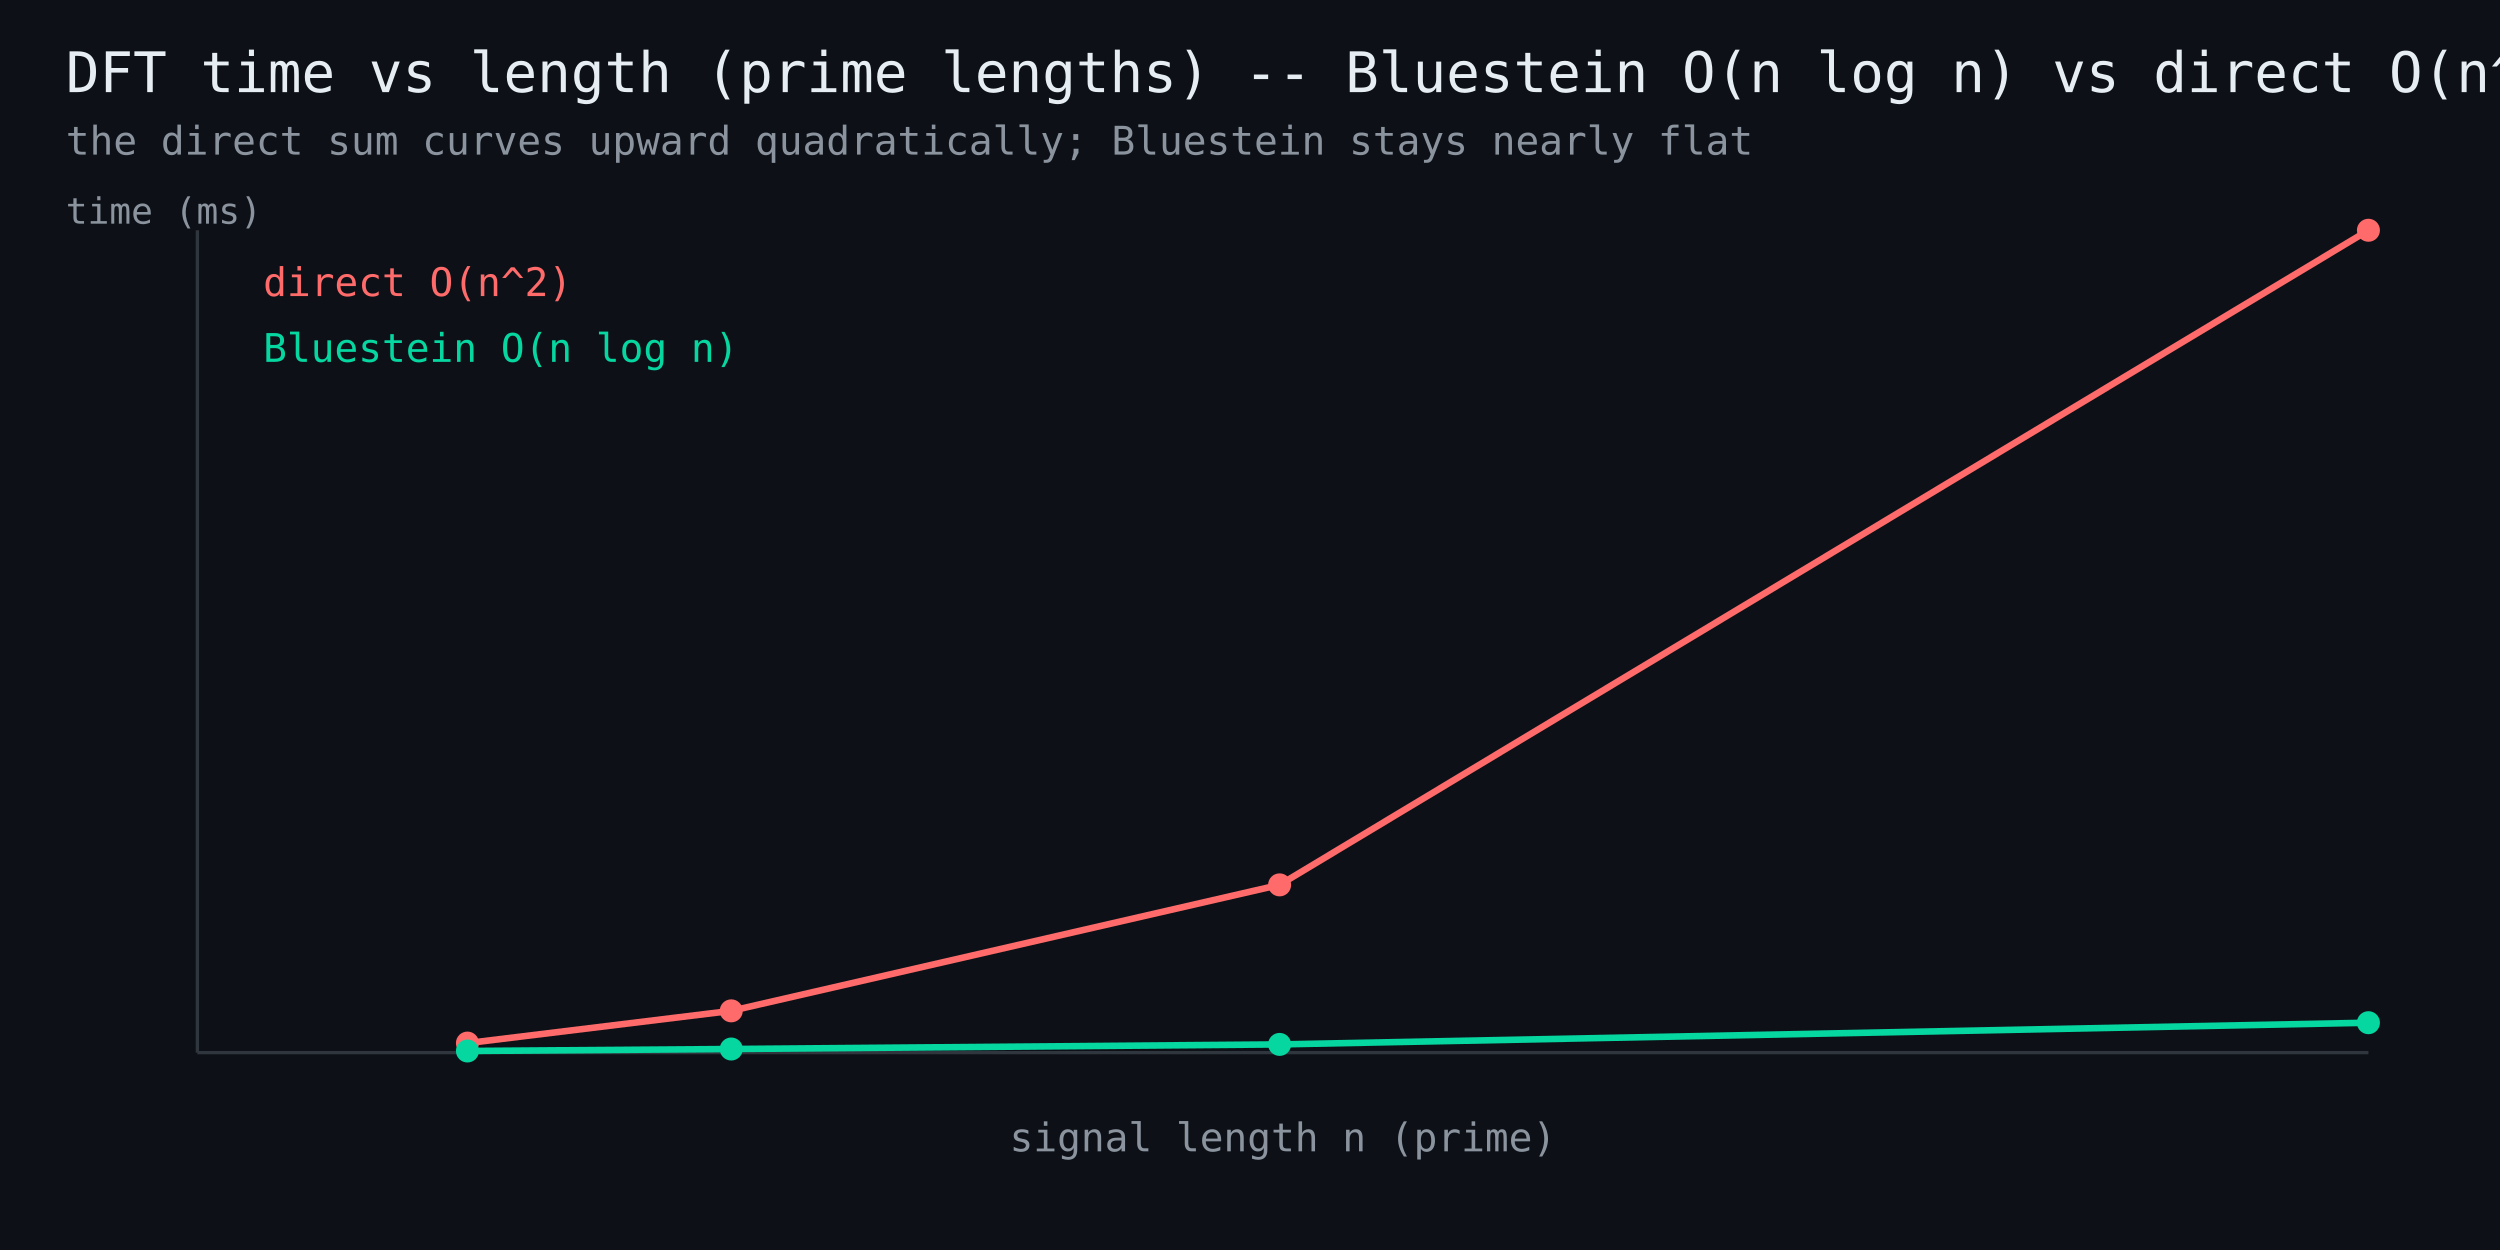
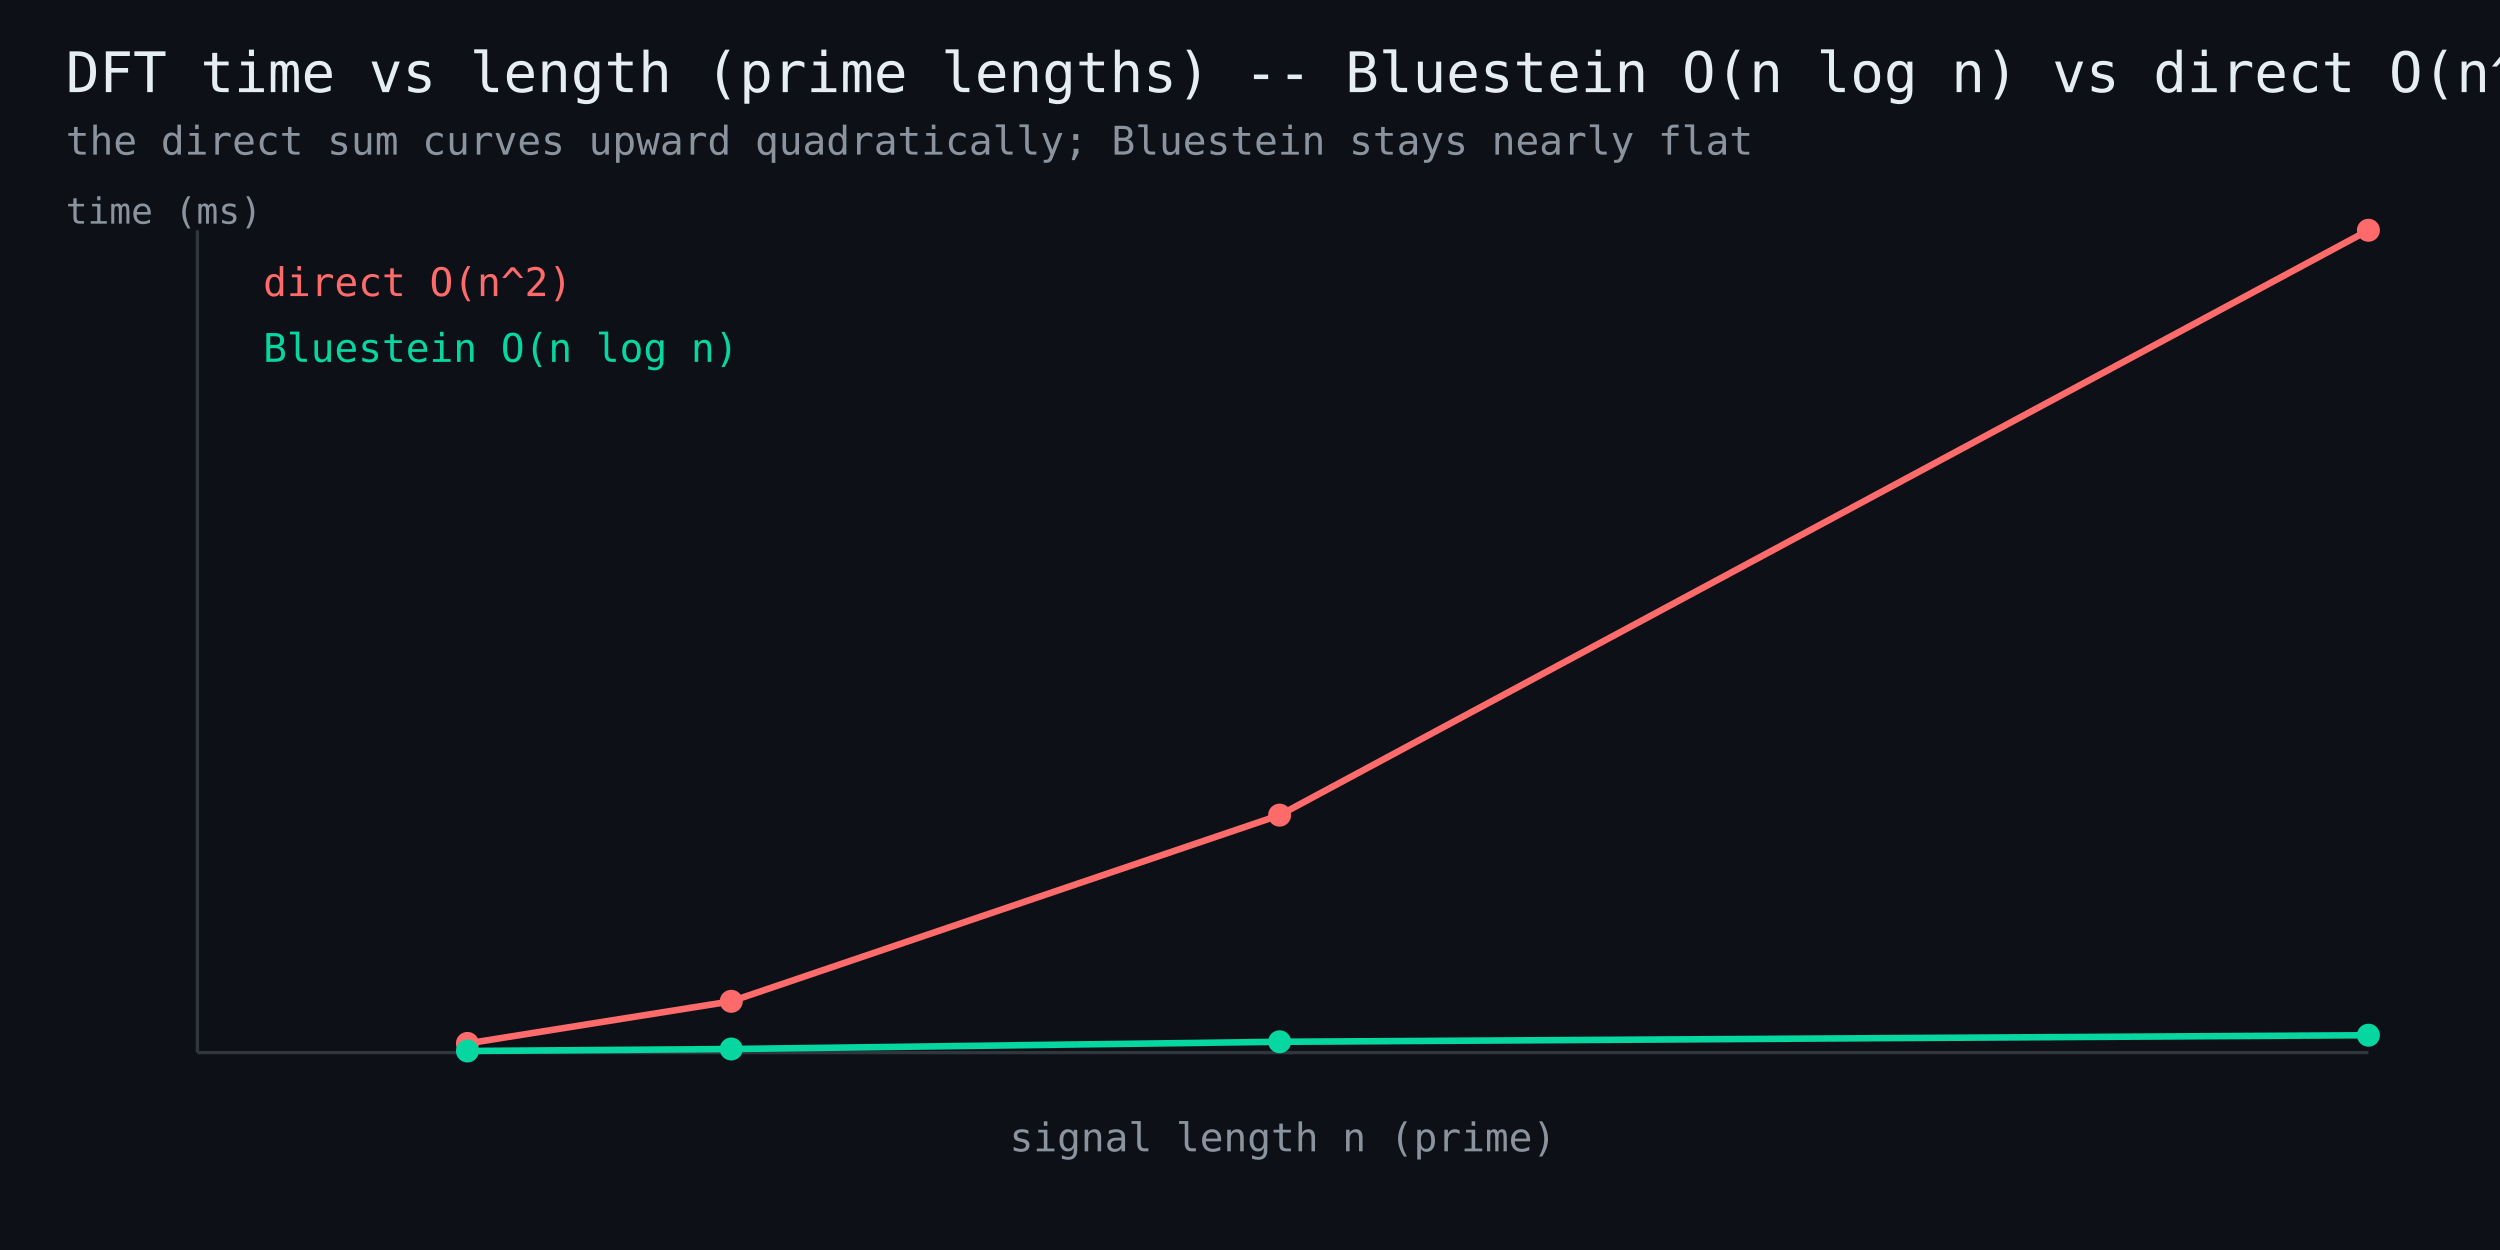
<svg xmlns="http://www.w3.org/2000/svg" width="760" height="380" viewBox="0 0 760 380" font-family="monospace">
  <rect width="760" height="380" fill="#0d1117" />
  <text x="20" y="28" fill="#e6edf3" font-size="17">DFT time vs length (prime lengths) -- Bluestein O(n log n) vs direct O(n^2)</text>
  <text x="20" y="47" fill="#8b949e" font-size="12">the direct sum curves upward quadratically; Bluestein stays nearly flat</text>
  <line x1="60" y1="320" x2="720" y2="320" stroke="#30363d" stroke-width="1" />
  <line x1="60" y1="320" x2="60" y2="70" stroke="#30363d" stroke-width="1" />
-   <polyline points="142.1,317.1 222.3,307.3 389.0,269.0 720.0,70.0" fill="none" stroke="#ff6b6b" stroke-width="2" />
-   <circle cx="142.1" cy="317.1" r="3.5" fill="#ff6b6b" />
-   <circle cx="222.3" cy="307.3" r="3.5" fill="#ff6b6b" />
-   <circle cx="389.0" cy="269.0" r="3.5" fill="#ff6b6b" />
+   <polyline points="142.1,317.2 222.3,304.4 389.0,247.8 720.0,70.0" fill="none" stroke="#ff6b6b" stroke-width="2" />
+   <circle cx="142.1" cy="317.2" r="3.5" fill="#ff6b6b" />
+   <circle cx="222.3" cy="304.4" r="3.5" fill="#ff6b6b" />
+   <circle cx="389.0" cy="247.8" r="3.5" fill="#ff6b6b" />
  <circle cx="720.0" cy="70.0" r="3.5" fill="#ff6b6b" />
  <text x="80" y="90" fill="#ff6b6b" font-size="12">direct O(n^2)</text>
-   <polyline points="142.1,319.5 222.3,318.9 389.0,317.5 720.0,310.9" fill="none" stroke="#06d6a0" stroke-width="2" />
+   <polyline points="142.1,319.5 222.3,318.9 389.0,316.7 720.0,314.7" fill="none" stroke="#06d6a0" stroke-width="2" />
  <circle cx="142.1" cy="319.5" r="3.5" fill="#06d6a0" />
  <circle cx="222.3" cy="318.9" r="3.5" fill="#06d6a0" />
-   <circle cx="389.0" cy="317.5" r="3.5" fill="#06d6a0" />
-   <circle cx="720.0" cy="310.9" r="3.5" fill="#06d6a0" />
+   <circle cx="389.0" cy="316.7" r="3.5" fill="#06d6a0" />
+   <circle cx="720.0" cy="314.7" r="3.5" fill="#06d6a0" />
  <text x="80" y="110" fill="#06d6a0" font-size="12">Bluestein O(n log n)</text>
  <text x="390" y="350" fill="#8b949e" font-size="12" text-anchor="middle">signal length n (prime)</text>
  <text x="20" y="68" fill="#8b949e" font-size="11">time (ms)</text>
</svg>
